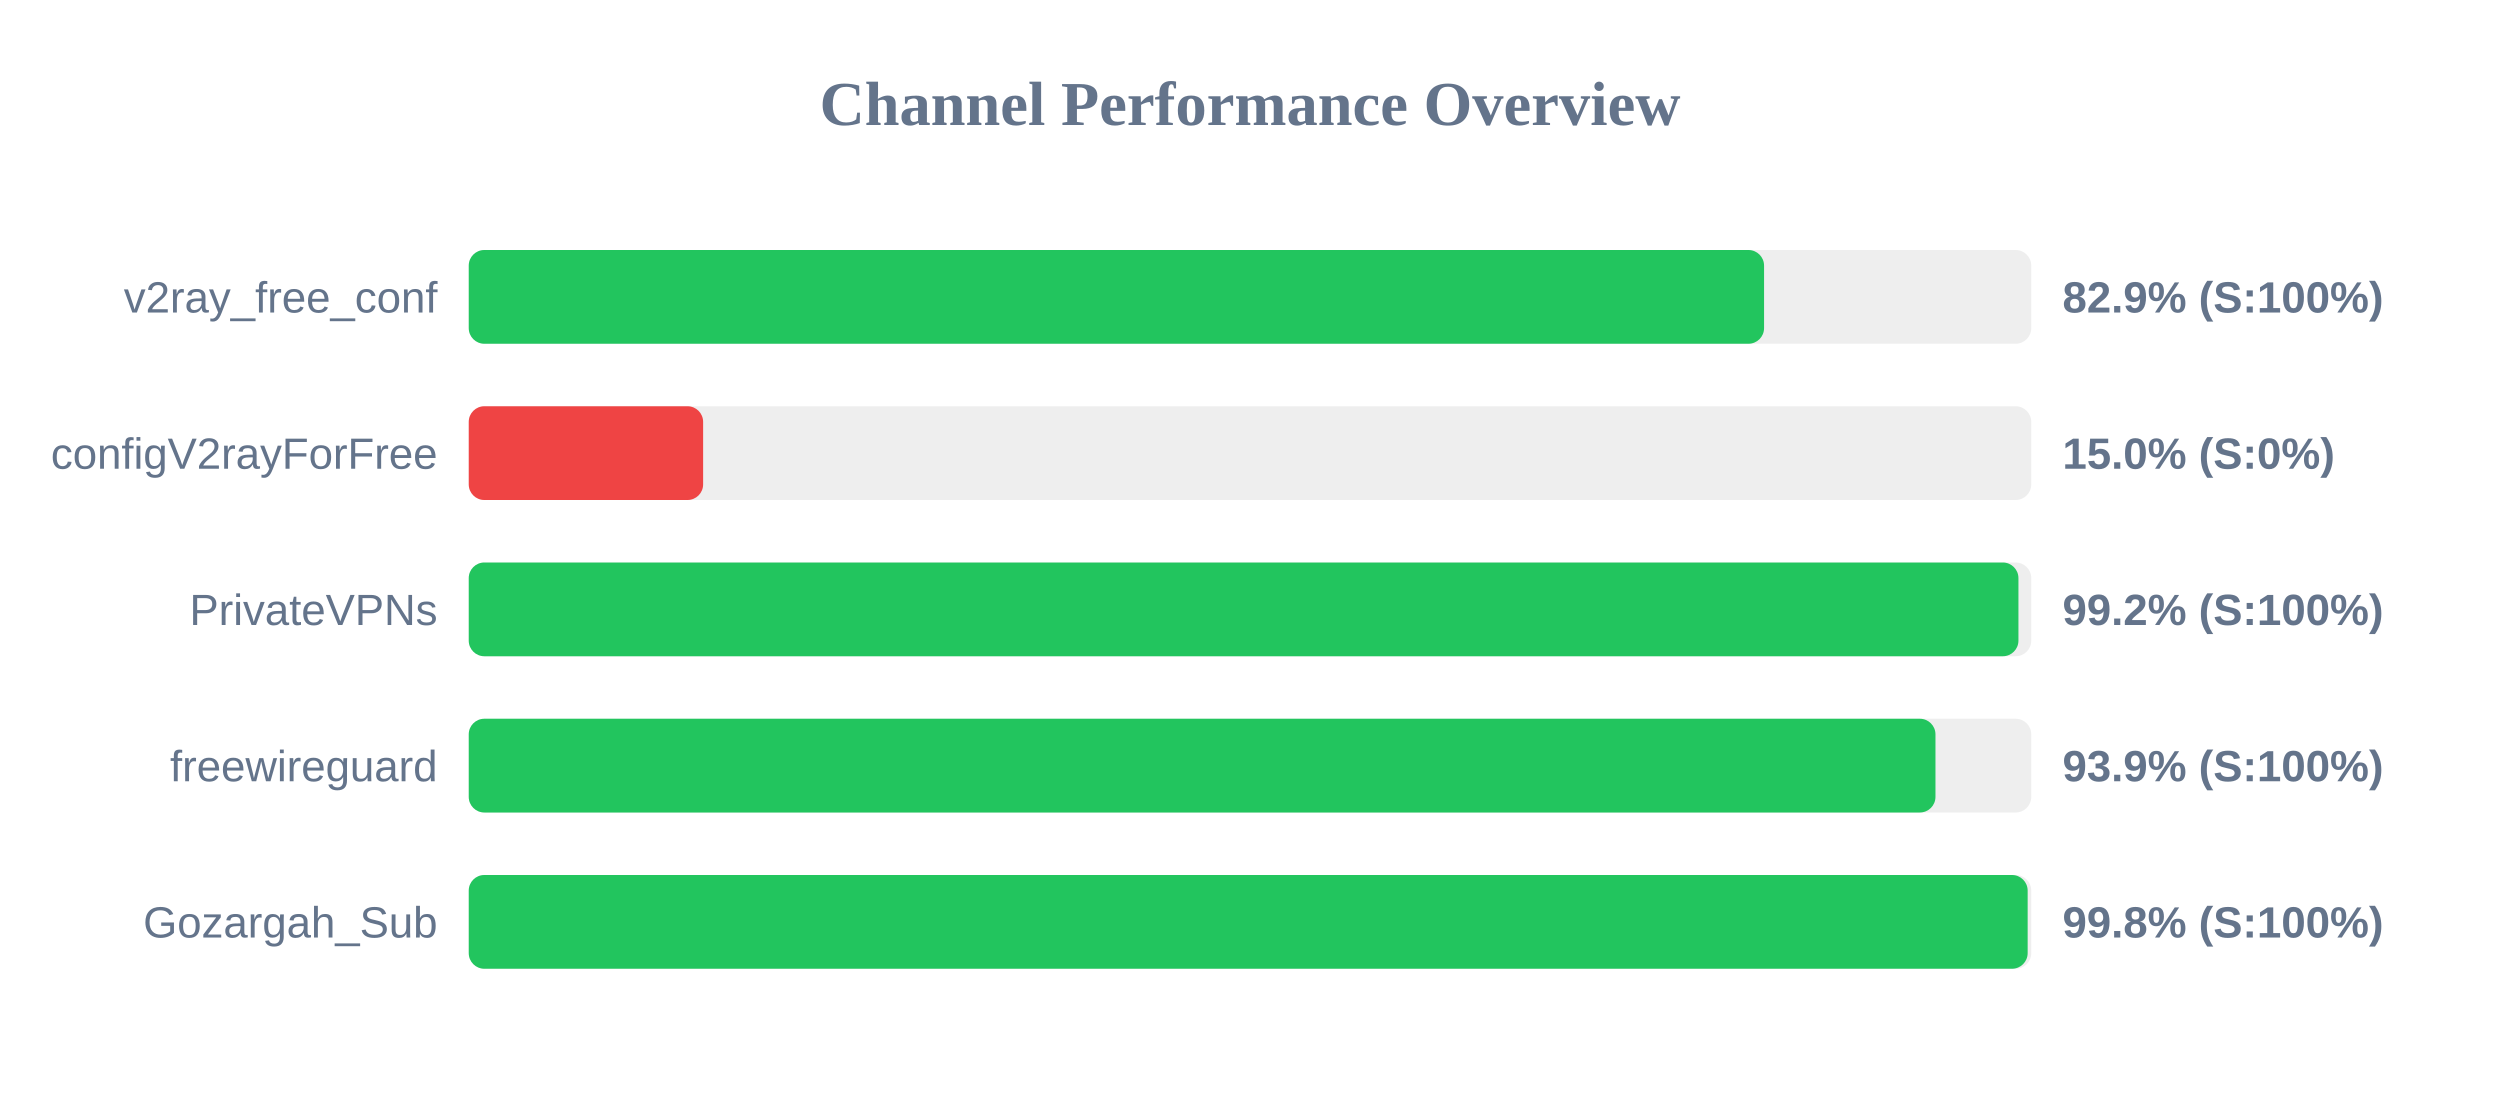
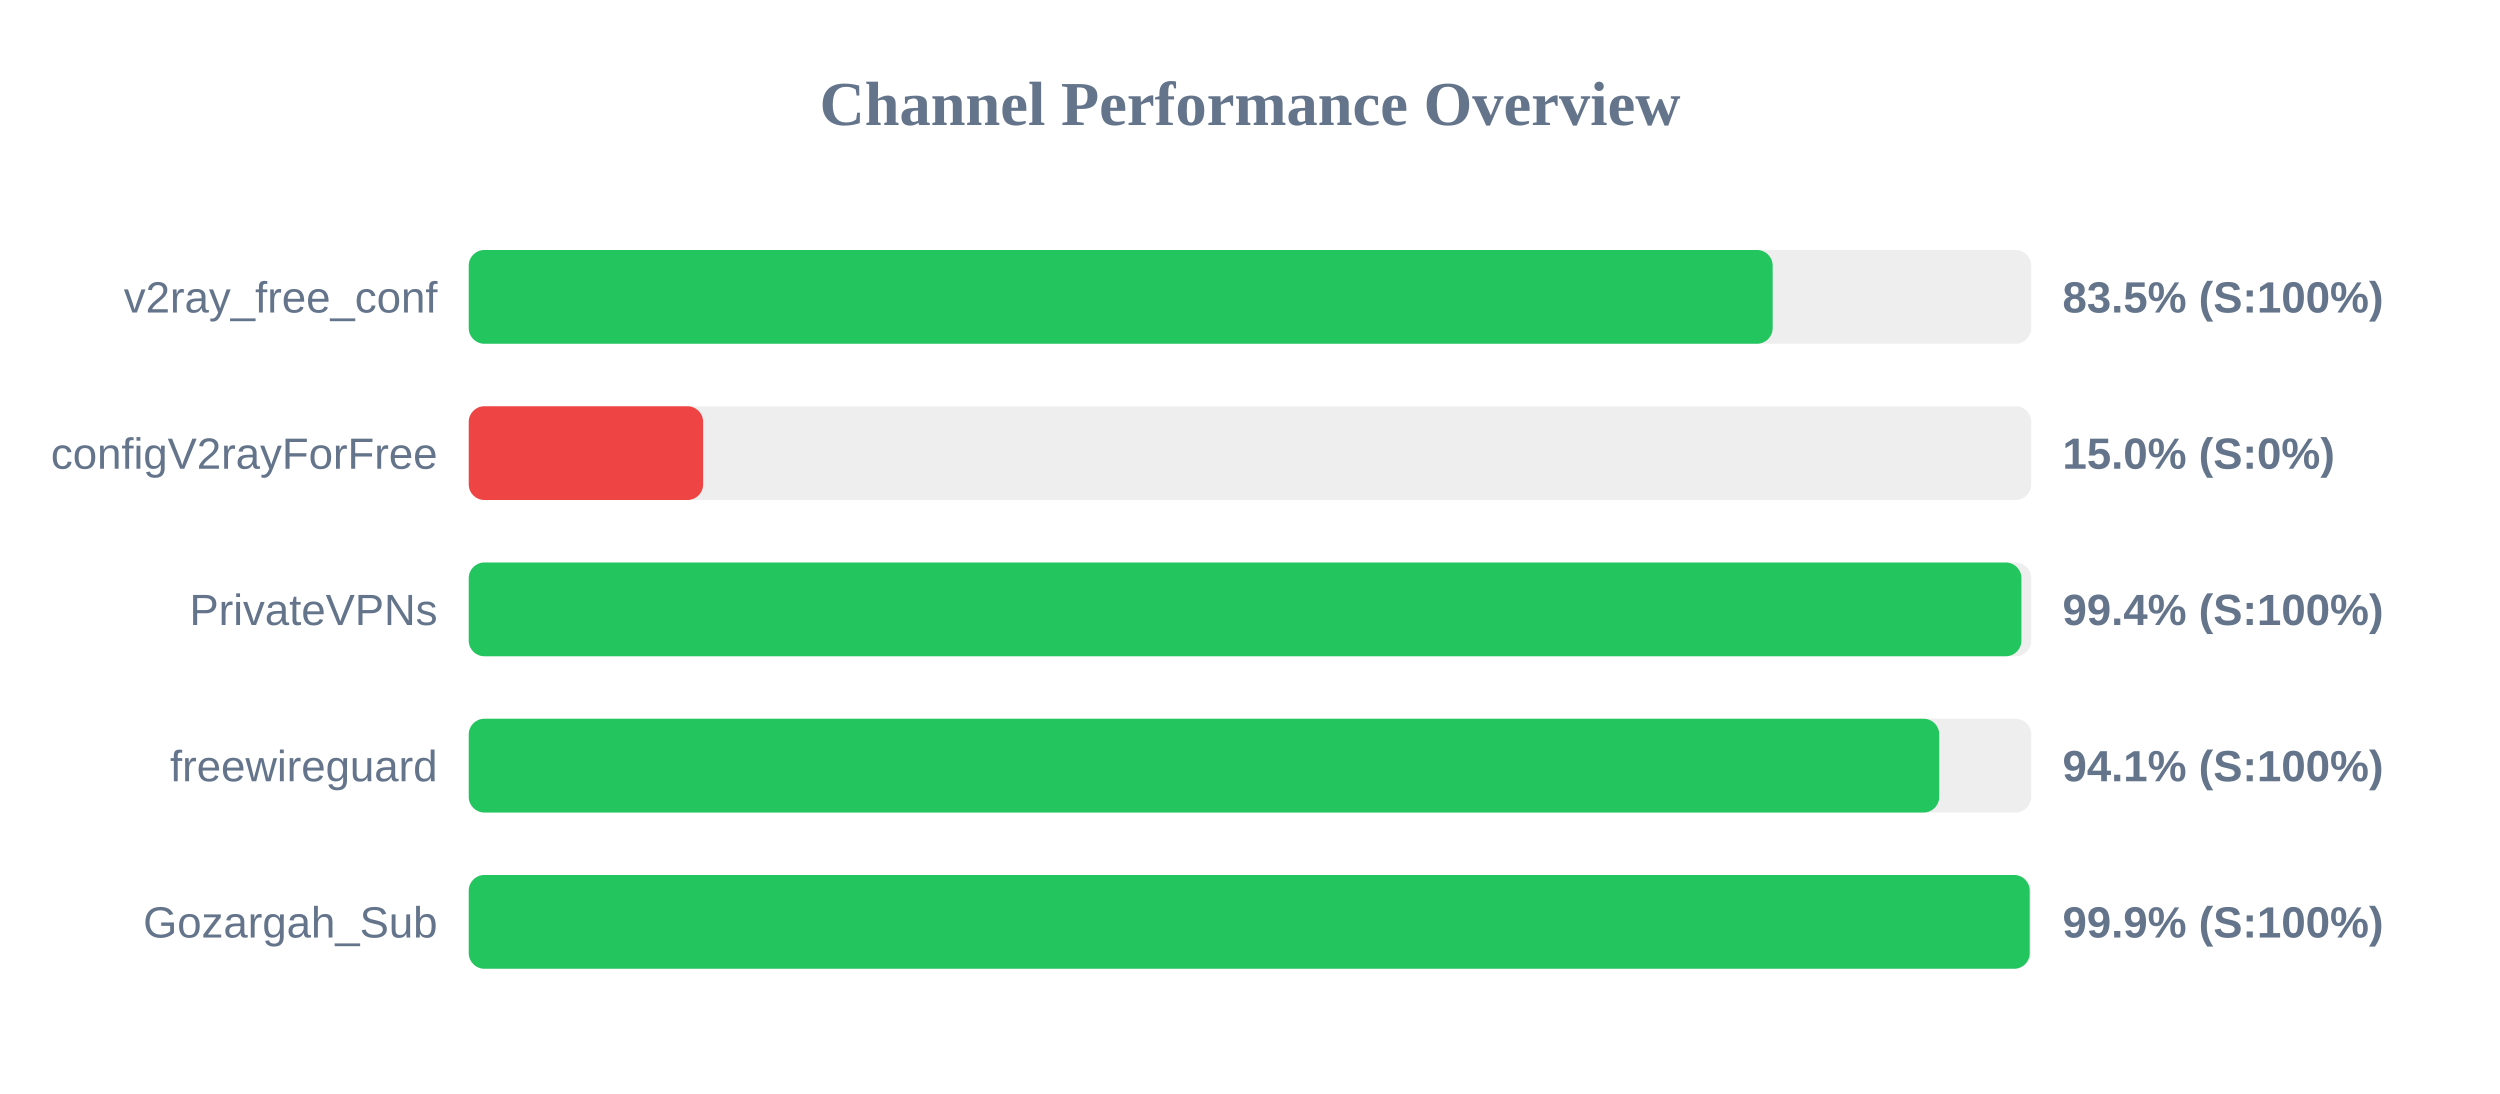
<svg xmlns="http://www.w3.org/2000/svg" width="800" height="350" version="1.1">
  <style>
        .row { font: 14px Arial; fill: #64748b; }
        .score { font: bold 14px Arial; fill: #64748b; }
    </style>
  <text x="400" y="40" text-anchor="middle" font-size="20px" font-weight="bold" fill="#64748b">Channel Performance Overview</text>
  <rect x="150" y="80" width="500" height="30" fill="#eee" rx="5" />
-   <rect x="150" y="80" width="414.5" height="30" fill="#22c55e" rx="5" />
+   <rect x="150" y="80" width="417.25" height="30" fill="#22c55e" rx="5" />
  <text x="140" y="100" text-anchor="end" class="row">v2ray_free_conf</text>
-   <text x="660" y="100" text-anchor="start" class="score">82.9% (S:100%)</text>
+   <text x="660" y="100" text-anchor="start" class="score">83.5% (S:100%)</text>
  <rect x="150" y="130" width="500" height="30" fill="#eee" rx="5" />
  <rect x="150" y="130" width="75.0" height="30" fill="#ef4444" rx="5" />
  <text x="140" y="150" text-anchor="end" class="row">configV2rayForFree</text>
  <text x="660" y="150" text-anchor="start" class="score">15.0% (S:0%)</text>
  <rect x="150" y="180" width="500" height="30" fill="#eee" rx="5" />
-   <rect x="150" y="180" width="495.9" height="30" fill="#22c55e" rx="5" />
+   <rect x="150" y="180" width="496.85" height="30" fill="#22c55e" rx="5" />
  <text x="140" y="200" text-anchor="end" class="row">PrivateVPNs</text>
-   <text x="660" y="200" text-anchor="start" class="score">99.2% (S:100%)</text>
+   <text x="660" y="200" text-anchor="start" class="score">99.4% (S:100%)</text>
  <rect x="150" y="230" width="500" height="30" fill="#eee" rx="5" />
-   <rect x="150" y="230" width="469.35" height="30" fill="#22c55e" rx="5" />
+   <rect x="150" y="230" width="470.55" height="30" fill="#22c55e" rx="5" />
  <text x="140" y="250" text-anchor="end" class="row">freewireguard</text>
-   <text x="660" y="250" text-anchor="start" class="score">93.9% (S:100%)</text>
+   <text x="660" y="250" text-anchor="start" class="score">94.1% (S:100%)</text>
  <rect x="150" y="280" width="500" height="30" fill="#eee" rx="5" />
-   <rect x="150" y="280" width="498.85" height="30" fill="#22c55e" rx="5" />
+   <rect x="150" y="280" width="499.5" height="30" fill="#22c55e" rx="5" />
  <text x="140" y="300" text-anchor="end" class="row">Gozargah_Sub</text>
-   <text x="660" y="300" text-anchor="start" class="score">99.8% (S:100%)</text>
+   <text x="660" y="300" text-anchor="start" class="score">99.9% (S:100%)</text>
</svg>
